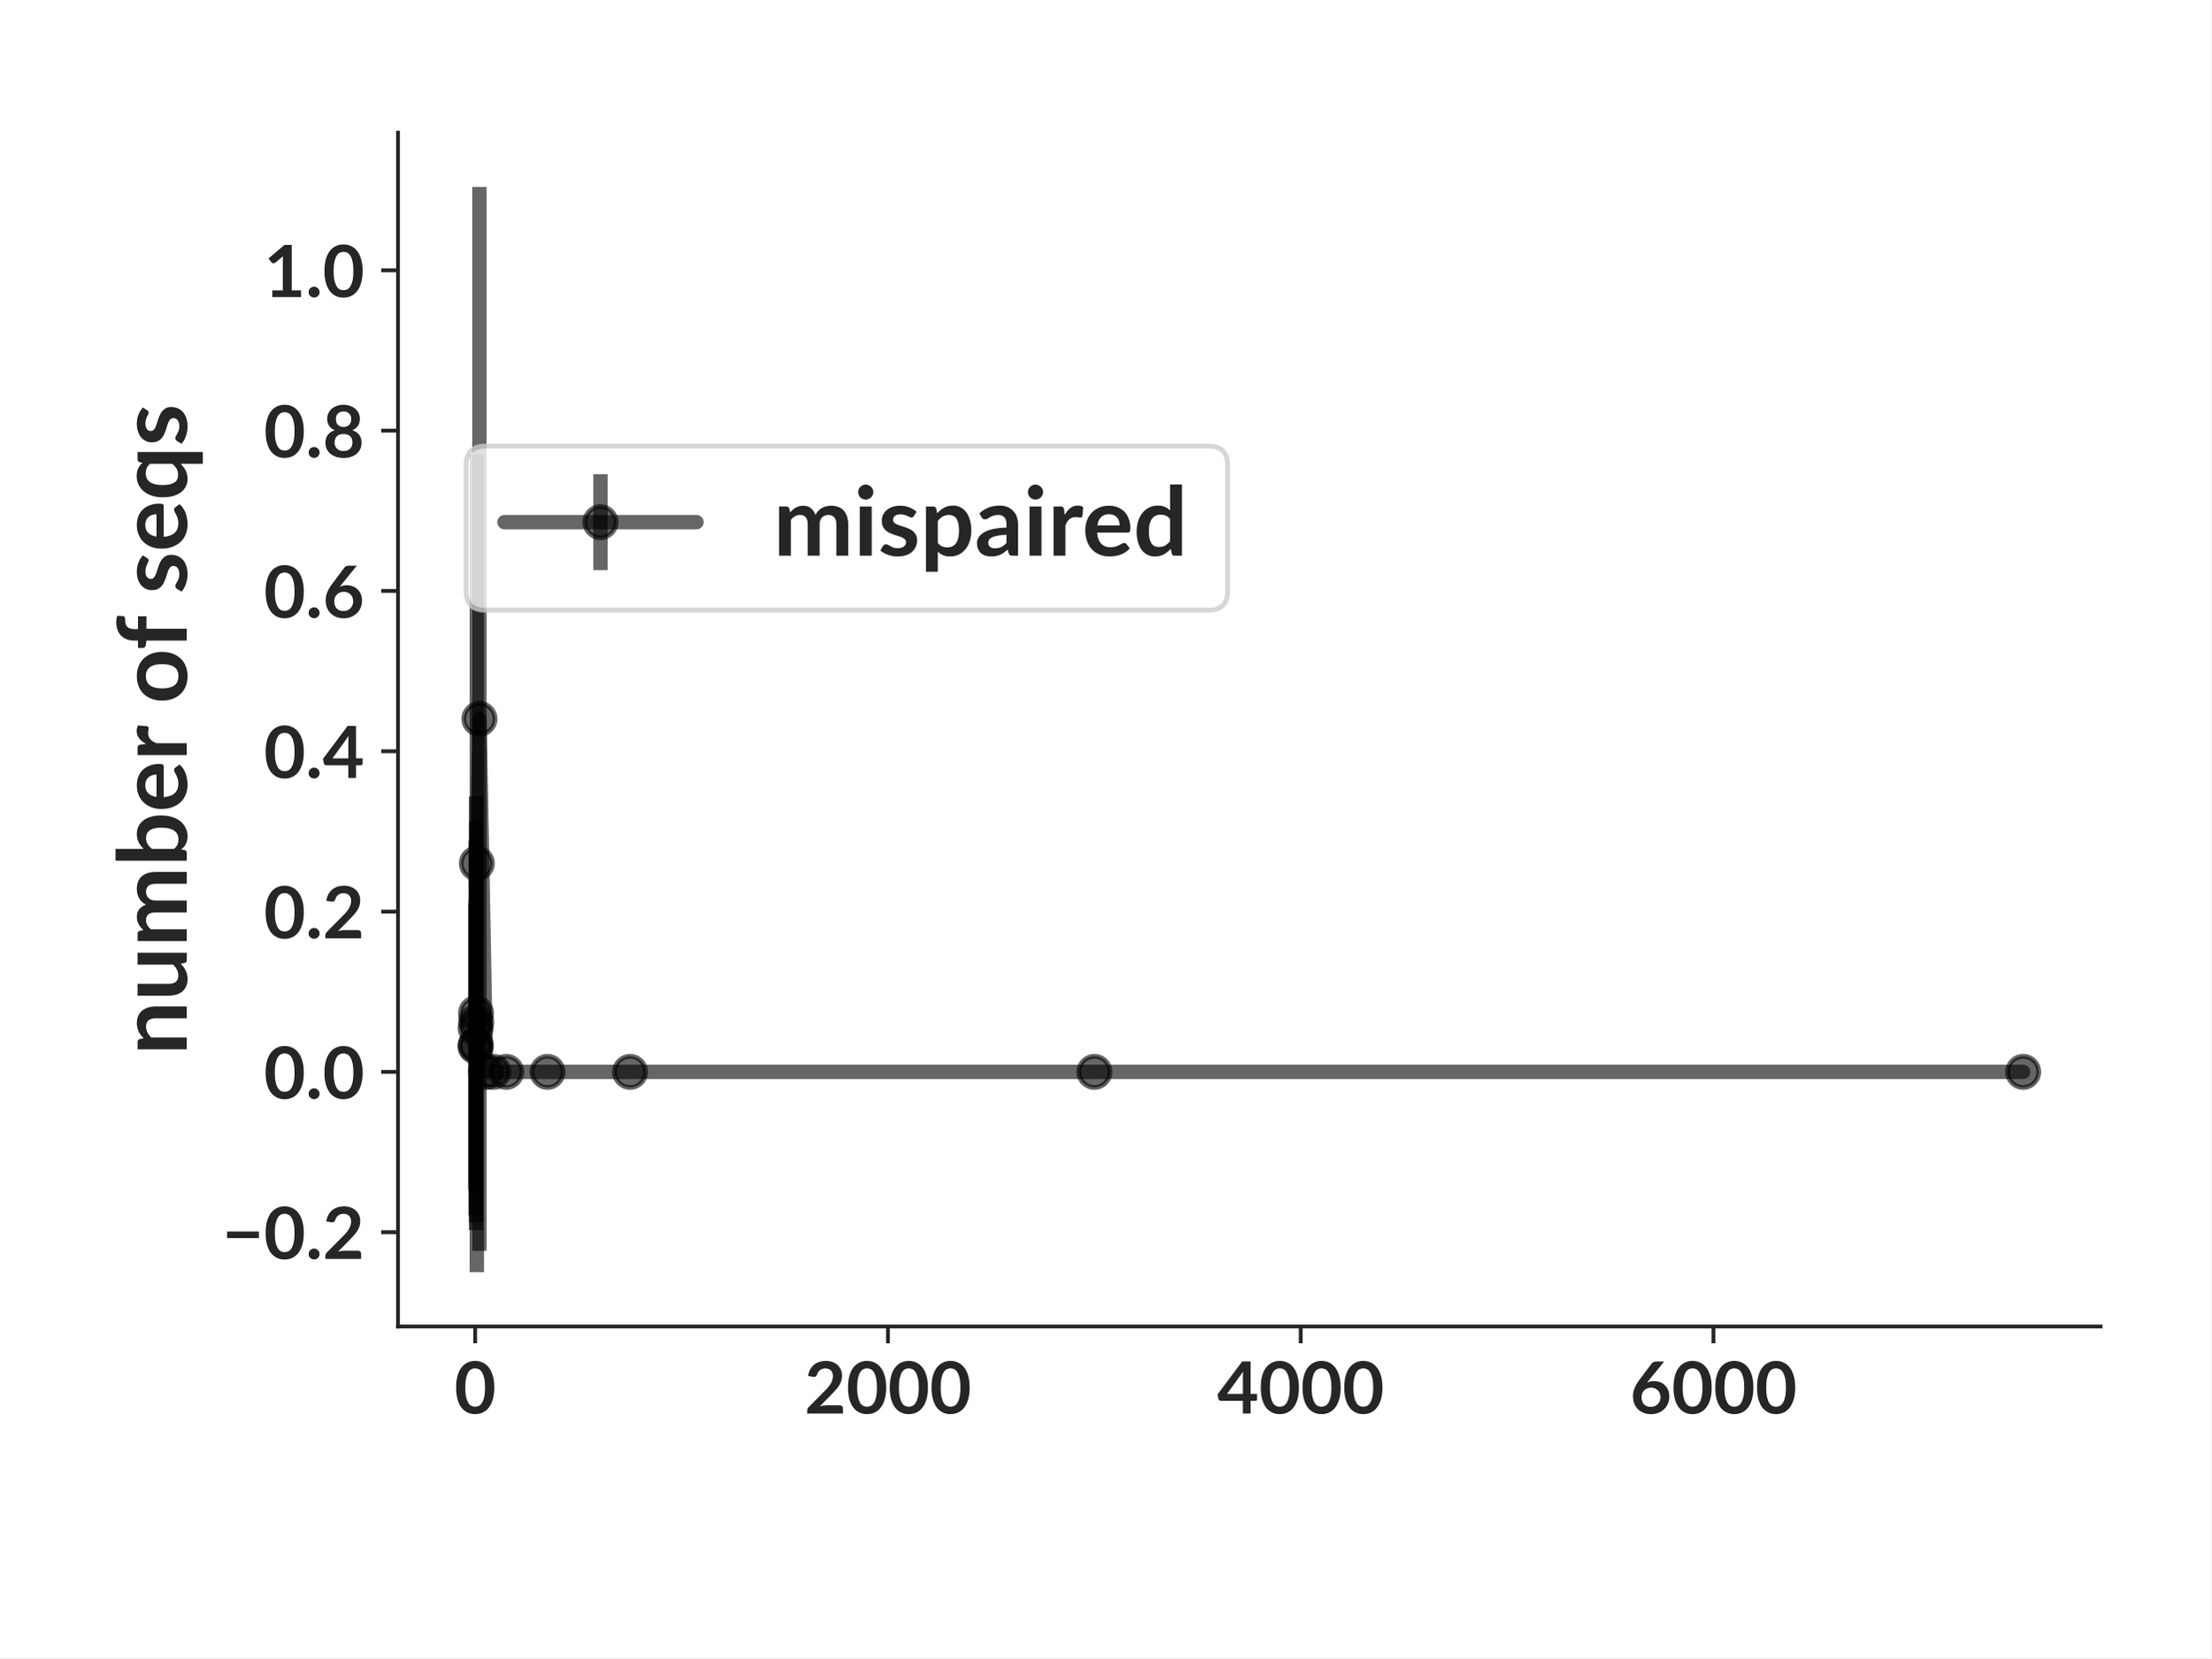
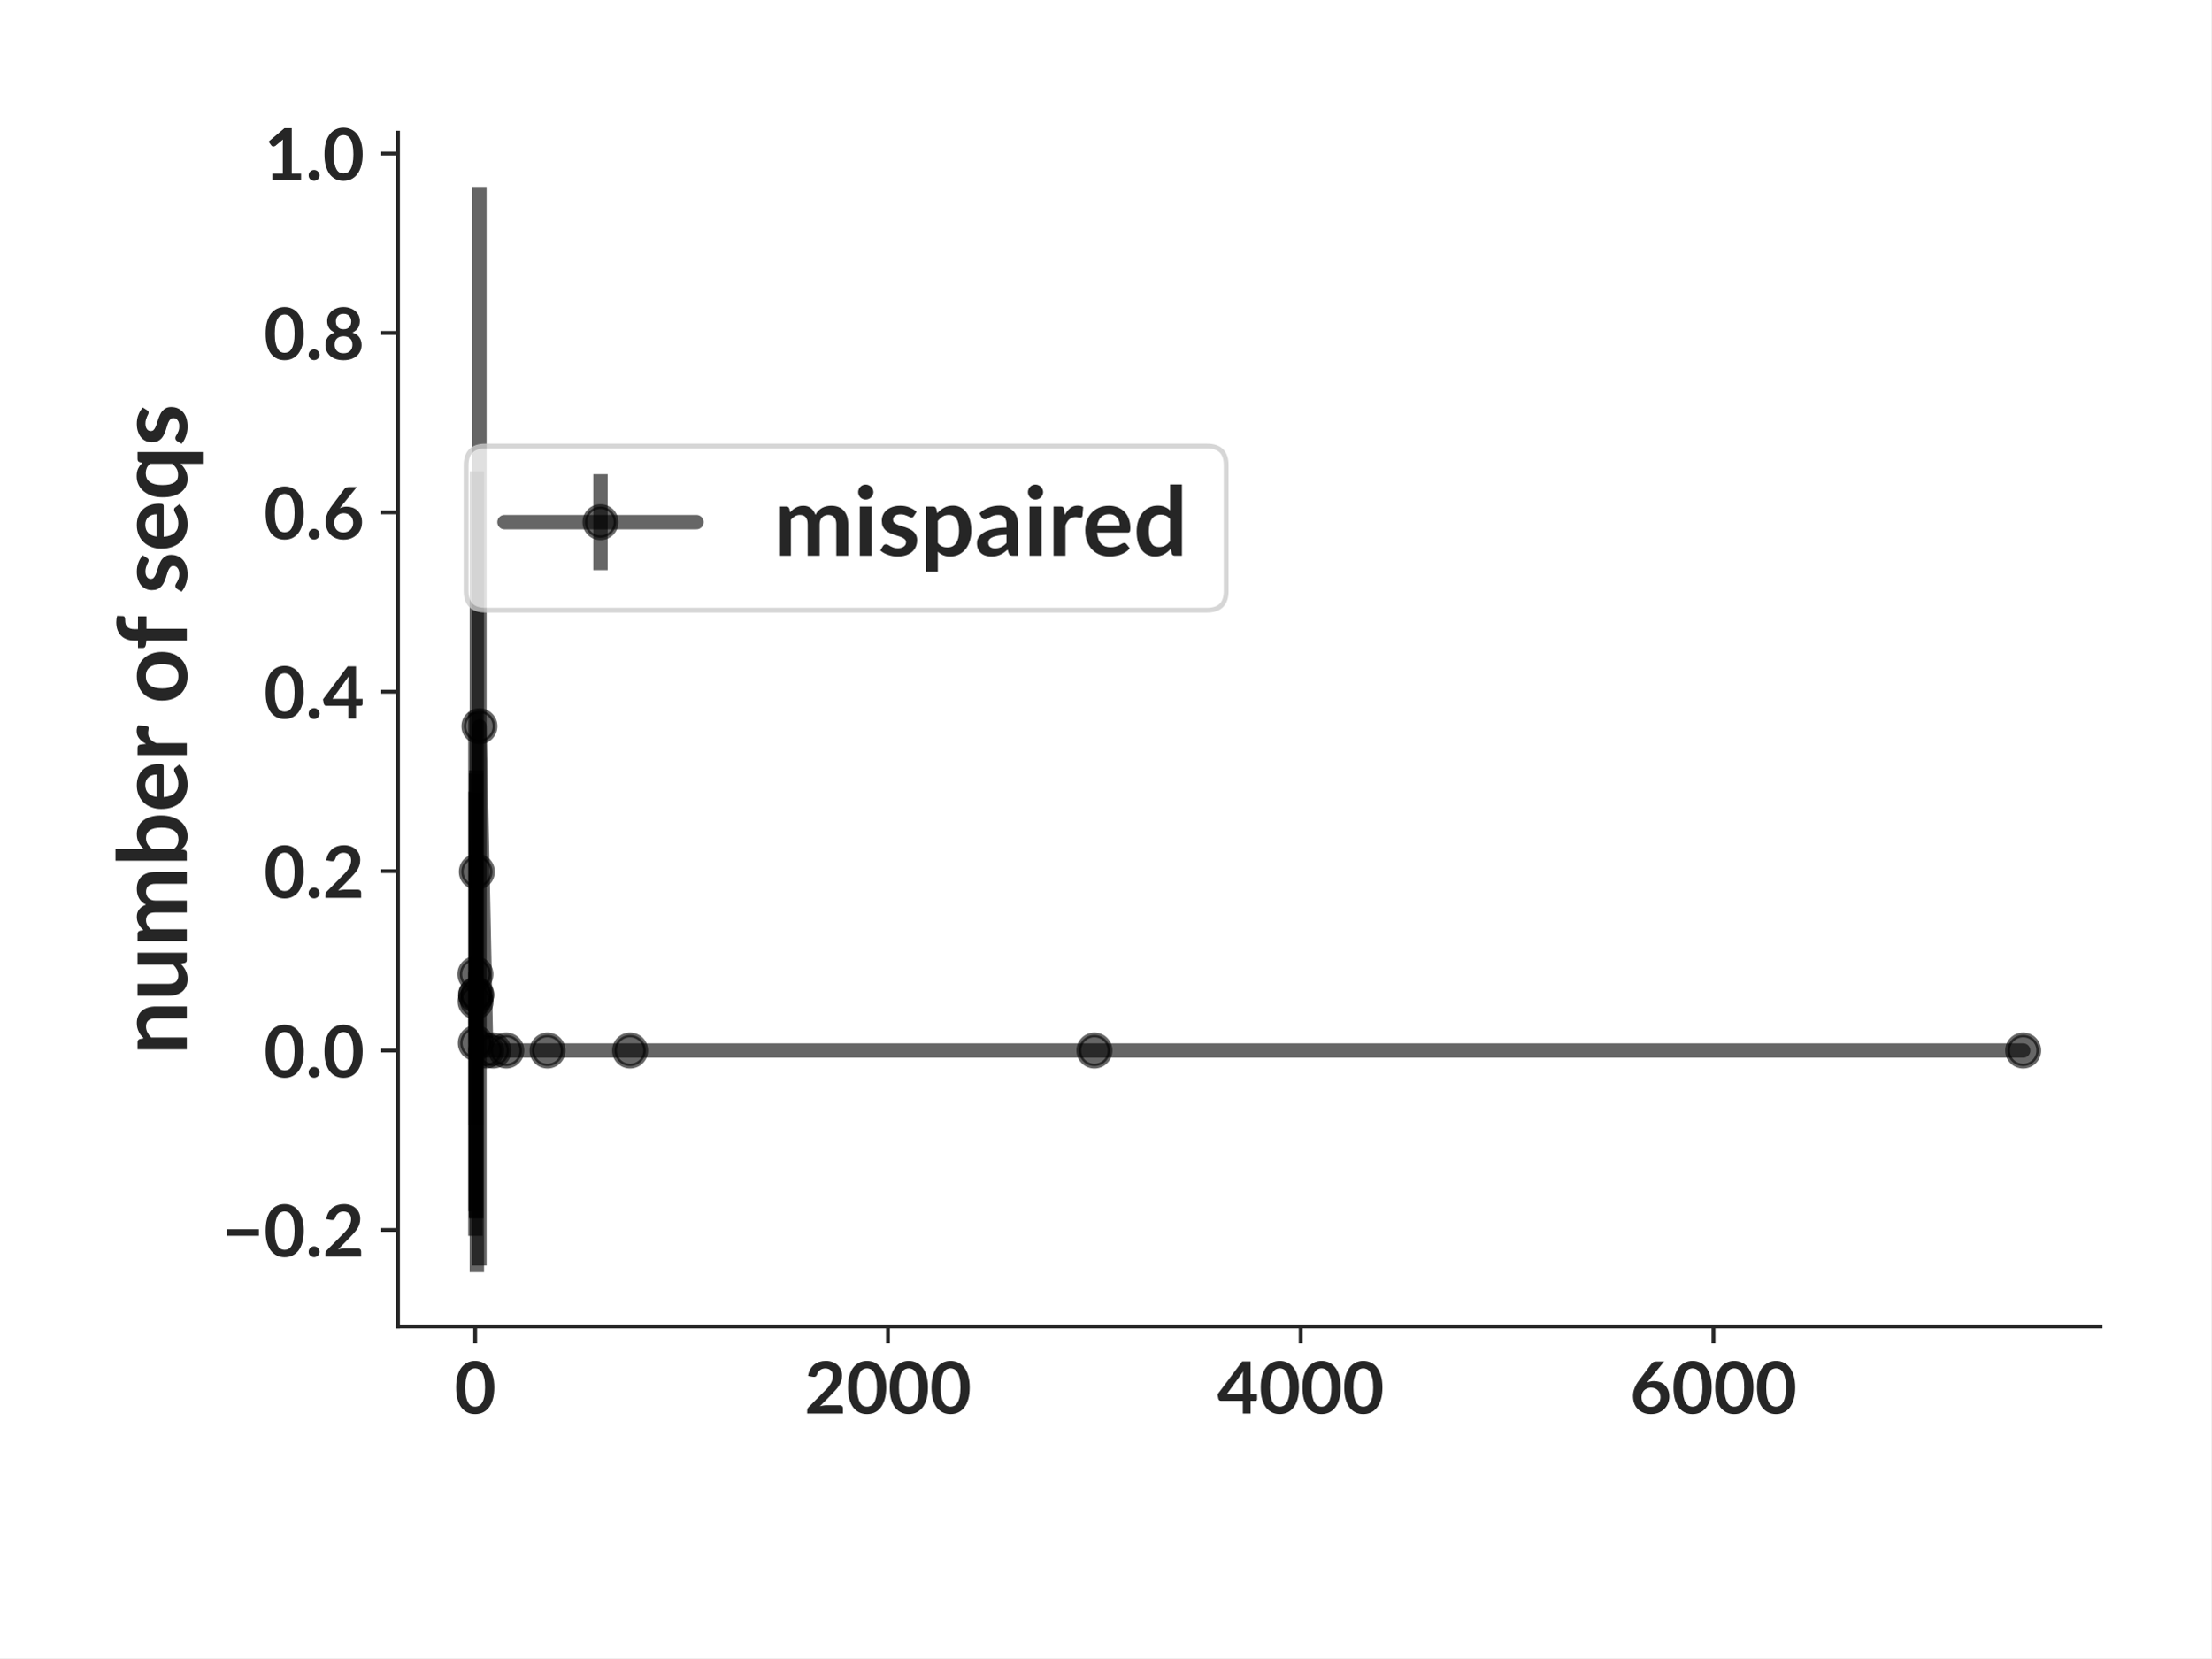
<svg xmlns="http://www.w3.org/2000/svg" xmlns:xlink="http://www.w3.org/1999/xlink" width="460.8pt" height="345.6pt" viewBox="0 0 460.8 345.6" version="1.1">
  <defs>
    <style type="text/css">*{stroke-linejoin: round; stroke-linecap: butt}</style>
  </defs>
  <g id="figure_1">
    <g id="patch_1">
      <path d="M 0 345.6  L 460.8 345.6  L 460.8 0  L 0 0  z " style="fill: #ffffff" />
    </g>
    <g id="axes_1">
      <g id="patch_2">
        <path d="M 82.944 276.48  L 437.76 276.48  L 437.76 27.648  L 82.944 27.648  z " style="fill: #ffffff" />
      </g>
      <g id="matplotlib.axis_1">
        <g id="xtick_1">
          <g id="line2d_1">
            <defs>
-               <path id="m8c9f6e8ddd" d="M 0 0  L 0 3.5  " style="stroke: #262626; stroke-width: 0.8" />
+               <path id="m60df31f685" d="M 0 0  L 0 3.5  " style="stroke: #262626; stroke-width: 0.8" />
            </defs>
            <g>
-               <use xlink:href="#m8c9f6e8ddd" x="99.029" y="276.48" style="fill: #262626; stroke: #262626; stroke-width: 0.8" />
+               <use xlink:href="#m60df31f685" x="99.029" y="276.48" style="fill: #262626; stroke: #262626; stroke-width: 0.8" />
            </g>
          </g>
          <g id="text_1">
-             <text style="font-weight: 700; font-size: 15px; font-family: 'Lato'; text-anchor: middle; fill: #262626" x="99.029" y="294.625" transform="rotate(-0 99.02899 294.6245)">0</text>
+             <text style="fill: #262626; font: 700 15px 'Lato'; text-anchor: middle" x="99.029" y="294.625" transform="rotate(-0 99.02899 294.6245)">0</text>
          </g>
        </g>
        <g id="xtick_2">
          <g id="line2d_2">
            <g>
-               <use xlink:href="#m8c9f6e8ddd" x="185.051" y="276.48" style="fill: #262626; stroke: #262626; stroke-width: 0.8" />
+               <use xlink:href="#m60df31f685" x="185.051" y="276.48" style="fill: #262626; stroke: #262626; stroke-width: 0.8" />
            </g>
          </g>
          <g id="text_2">
-             <text style="font-weight: 700; font-size: 15px; font-family: 'Lato'; text-anchor: middle; fill: #262626" x="185.051" y="294.625" transform="rotate(-0 185.0507 294.6245)">2000</text>
+             <text style="fill: #262626; font: 700 15px 'Lato'; text-anchor: middle" x="185.051" y="294.625" transform="rotate(-0 185.0507 294.6245)">2000</text>
          </g>
        </g>
        <g id="xtick_3">
          <g id="line2d_3">
            <g>
-               <use xlink:href="#m8c9f6e8ddd" x="271.072" y="276.48" style="fill: #262626; stroke: #262626; stroke-width: 0.8" />
+               <use xlink:href="#m60df31f685" x="271.072" y="276.48" style="fill: #262626; stroke: #262626; stroke-width: 0.8" />
            </g>
          </g>
          <g id="text_3">
-             <text style="font-weight: 700; font-size: 15px; font-family: 'Lato'; text-anchor: middle; fill: #262626" x="271.072" y="294.625" transform="rotate(-0 271.0725 294.6245)">4000</text>
+             <text style="fill: #262626; font: 700 15px 'Lato'; text-anchor: middle" x="271.072" y="294.625" transform="rotate(-0 271.0725 294.6245)">4000</text>
          </g>
        </g>
        <g id="xtick_4">
          <g id="line2d_4">
            <g>
-               <use xlink:href="#m8c9f6e8ddd" x="357.094" y="276.48" style="fill: #262626; stroke: #262626; stroke-width: 0.8" />
+               <use xlink:href="#m60df31f685" x="357.094" y="276.48" style="fill: #262626; stroke: #262626; stroke-width: 0.8" />
            </g>
          </g>
          <g id="text_4">
-             <text style="font-weight: 700; font-size: 15px; font-family: 'Lato'; text-anchor: middle; fill: #262626" x="357.094" y="294.625" transform="rotate(-0 357.0942 294.6245)">6000</text>
+             <text style="fill: #262626; font: 700 15px 'Lato'; text-anchor: middle" x="357.094" y="294.625" transform="rotate(-0 357.0942 294.6245)">6000</text>
          </g>
        </g>
      </g>
      <g id="matplotlib.axis_2">
        <g id="ytick_1">
          <g id="line2d_5">
            <defs>
-               <path id="me61610b244" d="M 0 0  L -3.5 0  " style="stroke: #262626; stroke-width: 0.8" />
+               <path id="macea03bafc" d="M 0 0  L -3.5 0  " style="stroke: #262626; stroke-width: 0.8" />
            </defs>
            <g>
-               <use xlink:href="#me61610b244" x="82.944" y="256.832" style="fill: #262626; stroke: #262626; stroke-width: 0.8" />
+               <use xlink:href="#macea03bafc" x="82.944" y="256.357" style="fill: #262626; stroke: #262626; stroke-width: 0.8" />
            </g>
          </g>
          <g id="text_5">
-             <text style="font-weight: 700; font-size: 15px; font-family: 'Lato'; text-anchor: end; fill: #262626" x="75.944" y="262.404" transform="rotate(-0 75.944 262.4043)">−0.2</text>
+             <text style="fill: #262626; font: 700 15px 'Lato'; text-anchor: end" x="75.944" y="261.929" transform="rotate(-0 75.944 261.9289)">−0.2</text>
          </g>
        </g>
        <g id="ytick_2">
          <g id="line2d_6">
            <g>
-               <use xlink:href="#me61610b244" x="82.944" y="223.416" style="fill: #262626; stroke: #262626; stroke-width: 0.8" />
+               <use xlink:href="#macea03bafc" x="82.944" y="218.964" style="fill: #262626; stroke: #262626; stroke-width: 0.8" />
            </g>
          </g>
          <g id="text_6">
-             <text style="font-weight: 700; font-size: 15px; font-family: 'Lato'; text-anchor: end; fill: #262626" x="75.944" y="228.988" transform="rotate(-0 75.944 228.9881)">0.0</text>
+             <text style="fill: #262626; font: 700 15px 'Lato'; text-anchor: end" x="75.944" y="224.536" transform="rotate(-0 75.944 224.5363)">0.0</text>
          </g>
        </g>
        <g id="ytick_3">
          <g id="line2d_7">
            <g>
-               <use xlink:href="#me61610b244" x="82.944" y="190" style="fill: #262626; stroke: #262626; stroke-width: 0.8" />
+               <use xlink:href="#macea03bafc" x="82.944" y="181.571" style="fill: #262626; stroke: #262626; stroke-width: 0.8" />
            </g>
          </g>
          <g id="text_7">
-             <text style="font-weight: 700; font-size: 15px; font-family: 'Lato'; text-anchor: end; fill: #262626" x="75.944" y="195.572" transform="rotate(-0 75.944 195.5718)">0.2</text>
+             <text style="fill: #262626; font: 700 15px 'Lato'; text-anchor: end" x="75.944" y="187.144" transform="rotate(-0 75.944 187.1436)">0.2</text>
          </g>
        </g>
        <g id="ytick_4">
          <g id="line2d_8">
            <g>
-               <use xlink:href="#me61610b244" x="82.944" y="156.583" style="fill: #262626; stroke: #262626; stroke-width: 0.8" />
+               <use xlink:href="#macea03bafc" x="82.944" y="144.179" style="fill: #262626; stroke: #262626; stroke-width: 0.8" />
            </g>
          </g>
          <g id="text_8">
-             <text style="font-weight: 700; font-size: 15px; font-family: 'Lato'; text-anchor: end; fill: #262626" x="75.944" y="162.156" transform="rotate(-0 75.944 162.1556)">0.4</text>
+             <text style="fill: #262626; font: 700 15px 'Lato'; text-anchor: end" x="75.944" y="149.751" transform="rotate(-0 75.944 149.751)">0.4</text>
          </g>
        </g>
        <g id="ytick_5">
          <g id="line2d_9">
            <g>
-               <use xlink:href="#me61610b244" x="82.944" y="123.167" style="fill: #262626; stroke: #262626; stroke-width: 0.8" />
+               <use xlink:href="#macea03bafc" x="82.944" y="106.786" style="fill: #262626; stroke: #262626; stroke-width: 0.8" />
            </g>
          </g>
          <g id="text_9">
-             <text style="font-weight: 700; font-size: 15px; font-family: 'Lato'; text-anchor: end; fill: #262626" x="75.944" y="128.739" transform="rotate(-0 75.944 128.7393)">0.6</text>
+             <text style="fill: #262626; font: 700 15px 'Lato'; text-anchor: end" x="75.944" y="112.358" transform="rotate(-0 75.944 112.3584)">0.6</text>
          </g>
        </g>
        <g id="ytick_6">
          <g id="line2d_10">
            <g>
-               <use xlink:href="#me61610b244" x="82.944" y="89.751" style="fill: #262626; stroke: #262626; stroke-width: 0.8" />
+               <use xlink:href="#macea03bafc" x="82.944" y="69.393" style="fill: #262626; stroke: #262626; stroke-width: 0.8" />
            </g>
          </g>
          <g id="text_10">
-             <text style="font-weight: 700; font-size: 15px; font-family: 'Lato'; text-anchor: end; fill: #262626" x="75.944" y="95.323" transform="rotate(-0 75.944 95.32304)">0.8</text>
+             <text style="fill: #262626; font: 700 15px 'Lato'; text-anchor: end" x="75.944" y="74.966" transform="rotate(-0 75.944 74.96571)">0.8</text>
          </g>
        </g>
        <g id="ytick_7">
          <g id="line2d_11">
            <g>
-               <use xlink:href="#me61610b244" x="82.944" y="56.335" style="fill: #262626; stroke: #262626; stroke-width: 0.8" />
+               <use xlink:href="#macea03bafc" x="82.944" y="32.001" style="fill: #262626; stroke: #262626; stroke-width: 0.8" />
            </g>
          </g>
          <g id="text_11">
-             <text style="font-weight: 700; font-size: 15px; font-family: 'Lato'; text-anchor: end; fill: #262626" x="75.944" y="61.907" transform="rotate(-0 75.944 61.90678)">1.0</text>
+             <text style="fill: #262626; font: 700 15px 'Lato'; text-anchor: end" x="75.944" y="37.573" transform="rotate(-0 75.944 37.57307)">1.0</text>
          </g>
        </g>
        <g id="text_12">
-           <text style="font-weight: 700; font-size: 20px; font-family: 'Lato'; text-anchor: middle; fill: #262626" x="38.931" y="152.064" transform="rotate(-90 38.9315 152.064)">number of seqs</text>
+           <text style="fill: #262626; font: 700 20px 'Lato'; text-anchor: middle" x="38.931" y="152.064" transform="rotate(-90 38.9315 152.064)">number of seqs</text>
        </g>
      </g>
      <g id="LineCollection_1">
-         <path d="M 99.072 247.932  L 99.072 188.235  " clip-path="url(#p8f11dc328a)" style="fill: none; stroke: #000000; stroke-opacity: 0.6; stroke-width: 3" />
-         <path d="M 99.115 253.351  L 99.115 175.206  " clip-path="url(#p8f11dc328a)" style="fill: none; stroke: #000000; stroke-opacity: 0.6; stroke-width: 3" />
-         <path d="M 99.158 248.351  L 99.158 187.342  " clip-path="url(#p8f11dc328a)" style="fill: none; stroke: #000000; stroke-opacity: 0.6; stroke-width: 3" />
-         <path d="M 99.201 256.386  L 99.201 165.995  " clip-path="url(#p8f11dc328a)" style="fill: none; stroke: #000000; stroke-opacity: 0.6; stroke-width: 3" />
-         <path d="M 99.244 254.744  L 99.244 171.203  " clip-path="url(#p8f11dc328a)" style="fill: none; stroke: #000000; stroke-opacity: 0.6; stroke-width: 3" />
-         <path d="M 99.373 265.169  L 99.373 94.749  " clip-path="url(#p8f11dc328a)" style="fill: none; stroke: #000000; stroke-opacity: 0.6; stroke-width: 3" />
-         <path d="M 99.911 260.713  L 99.911 38.959  " clip-path="url(#p8f11dc328a)" style="fill: none; stroke: #000000; stroke-opacity: 0.6; stroke-width: 3" />
-         <path d="M 101.309 223.416  L 101.309 223.416  " clip-path="url(#p8f11dc328a)" style="fill: none; stroke: #000000; stroke-opacity: 0.6; stroke-width: 3" />
-         <path d="M 102.814 223.416  L 102.814 223.416  " clip-path="url(#p8f11dc328a)" style="fill: none; stroke: #000000; stroke-opacity: 0.6; stroke-width: 3" />
-         <path d="M 105.502 223.416  L 105.502 223.416  " clip-path="url(#p8f11dc328a)" style="fill: none; stroke: #000000; stroke-opacity: 0.6; stroke-width: 3" />
-         <path d="M 114.104 223.416  L 114.104 223.416  " clip-path="url(#p8f11dc328a)" style="fill: none; stroke: #000000; stroke-opacity: 0.6; stroke-width: 3" />
-         <path d="M 131.309 223.416  L 131.309 223.416  " clip-path="url(#p8f11dc328a)" style="fill: none; stroke: #000000; stroke-opacity: 0.6; stroke-width: 3" />
-         <path d="M 228.083 223.416  L 228.083 223.416  " clip-path="url(#p8f11dc328a)" style="fill: none; stroke: #000000; stroke-opacity: 0.6; stroke-width: 3" />
-         <path d="M 421.632 223.416  L 421.632 223.416  " clip-path="url(#p8f11dc328a)" style="fill: none; stroke: #000000; stroke-opacity: 0.6; stroke-width: 3" />
+         <path d="M 99.072 257.595  L 99.072 148.509  " clip-path="url(#pdbb3d6be7b)" style="fill: none; stroke: #000000; stroke-opacity: 0.6; stroke-width: 3" />
+         <path d="M 99.115 252.461  L 99.115 165.017  " clip-path="url(#pdbb3d6be7b)" style="fill: none; stroke: #000000; stroke-opacity: 0.6; stroke-width: 3" />
+         <path d="M 99.158 234.473  L 99.158 200.339  " clip-path="url(#pdbb3d6be7b)" style="fill: none; stroke: #000000; stroke-opacity: 0.6; stroke-width: 3" />
+         <path d="M 99.201 253.803  L 99.201 161.185  " clip-path="url(#pdbb3d6be7b)" style="fill: none; stroke: #000000; stroke-opacity: 0.6; stroke-width: 3" />
+         <path d="M 99.244 254.02  L 99.244 160.538  " clip-path="url(#pdbb3d6be7b)" style="fill: none; stroke: #000000; stroke-opacity: 0.6; stroke-width: 3" />
+         <path d="M 99.373 265.169  L 99.373 98.215  " clip-path="url(#pdbb3d6be7b)" style="fill: none; stroke: #000000; stroke-opacity: 0.6; stroke-width: 3" />
+         <path d="M 99.911 263.788  L 99.911 38.959  " clip-path="url(#pdbb3d6be7b)" style="fill: none; stroke: #000000; stroke-opacity: 0.6; stroke-width: 3" />
+         <path d="M 101.309 218.964  L 101.309 218.964  " clip-path="url(#pdbb3d6be7b)" style="fill: none; stroke: #000000; stroke-opacity: 0.6; stroke-width: 3" />
+         <path d="M 102.814 218.964  L 102.814 218.964  " clip-path="url(#pdbb3d6be7b)" style="fill: none; stroke: #000000; stroke-opacity: 0.6; stroke-width: 3" />
+         <path d="M 105.502 218.964  L 105.502 218.964  " clip-path="url(#pdbb3d6be7b)" style="fill: none; stroke: #000000; stroke-opacity: 0.6; stroke-width: 3" />
+         <path d="M 114.104 218.964  L 114.104 218.964  " clip-path="url(#pdbb3d6be7b)" style="fill: none; stroke: #000000; stroke-opacity: 0.6; stroke-width: 3" />
+         <path d="M 131.309 218.964  L 131.309 218.964  " clip-path="url(#pdbb3d6be7b)" style="fill: none; stroke: #000000; stroke-opacity: 0.6; stroke-width: 3" />
+         <path d="M 228.083 218.964  L 228.083 218.964  " clip-path="url(#pdbb3d6be7b)" style="fill: none; stroke: #000000; stroke-opacity: 0.6; stroke-width: 3" />
+         <path d="M 421.632 218.964  L 421.632 218.964  " clip-path="url(#pdbb3d6be7b)" style="fill: none; stroke: #000000; stroke-opacity: 0.6; stroke-width: 3" />
      </g>
      <g id="line2d_12">
-         <path d="M 99.072 218.083  L 99.115 214.279  L 99.158 217.846  L 99.201 211.19  L 99.244 212.973  L 99.373 179.959  L 99.911 149.836  L 101.309 223.416  L 102.814 223.416  L 105.502 223.416  L 114.104 223.416  L 131.309 223.416  L 228.083 223.416  L 421.632 223.416  " clip-path="url(#p8f11dc328a)" style="fill: none; stroke: #000000; stroke-opacity: 0.6; stroke-width: 3; stroke-linecap: round" />
+         <path d="M 99.072 203.052  L 99.115 208.739  L 99.158 217.406  L 99.201 207.494  L 99.244 207.279  L 99.373 181.692  L 99.911 151.373  L 101.309 218.964  L 102.814 218.964  L 105.502 218.964  L 114.104 218.964  L 131.309 218.964  L 228.083 218.964  L 421.632 218.964  " clip-path="url(#pdbb3d6be7b)" style="fill: none; stroke: #000000; stroke-opacity: 0.6; stroke-width: 3; stroke-linecap: round" />
        <defs>
-           <path id="m107be251b6" d="M 0 3.25  C 0.862 3.25 1.689 2.908 2.298 2.298  C 2.908 1.689 3.25 0.862 3.25 0  C 3.25 -0.862 2.908 -1.689 2.298 -2.298  C 1.689 -2.908 0.862 -3.25 0 -3.25  C -0.862 -3.25 -1.689 -2.908 -2.298 -2.298  C -2.908 -1.689 -3.25 -0.862 -3.25 0  C -3.25 0.862 -2.908 1.689 -2.298 2.298  C -1.689 2.908 -0.862 3.25 0 3.25  z " style="stroke: #000000; stroke-opacity: 0.6" />
+           <path id="mb3ae86fa4f" d="M 0 3.25  C 0.862 3.25 1.689 2.908 2.298 2.298  C 2.908 1.689 3.25 0.862 3.25 0  C 3.25 -0.862 2.908 -1.689 2.298 -2.298  C 1.689 -2.908 0.862 -3.25 0 -3.25  C -0.862 -3.25 -1.689 -2.908 -2.298 -2.298  C -2.908 -1.689 -3.25 -0.862 -3.25 0  C -3.25 0.862 -2.908 1.689 -2.298 2.298  C -1.689 2.908 -0.862 3.25 0 3.25  z " style="stroke: #000000; stroke-opacity: 0.6" />
        </defs>
-         <g clip-path="url(#p8f11dc328a)">
-           <use xlink:href="#m107be251b6" x="99.072" y="218.083" style="fill-opacity: 0.6; stroke: #000000; stroke-opacity: 0.6" />
-           <use xlink:href="#m107be251b6" x="99.115" y="214.279" style="fill-opacity: 0.6; stroke: #000000; stroke-opacity: 0.6" />
-           <use xlink:href="#m107be251b6" x="99.158" y="217.846" style="fill-opacity: 0.6; stroke: #000000; stroke-opacity: 0.6" />
-           <use xlink:href="#m107be251b6" x="99.201" y="211.19" style="fill-opacity: 0.6; stroke: #000000; stroke-opacity: 0.6" />
-           <use xlink:href="#m107be251b6" x="99.244" y="212.973" style="fill-opacity: 0.6; stroke: #000000; stroke-opacity: 0.6" />
-           <use xlink:href="#m107be251b6" x="99.373" y="179.959" style="fill-opacity: 0.6; stroke: #000000; stroke-opacity: 0.6" />
-           <use xlink:href="#m107be251b6" x="99.911" y="149.836" style="fill-opacity: 0.6; stroke: #000000; stroke-opacity: 0.6" />
-           <use xlink:href="#m107be251b6" x="101.309" y="223.416" style="fill-opacity: 0.6; stroke: #000000; stroke-opacity: 0.6" />
-           <use xlink:href="#m107be251b6" x="102.814" y="223.416" style="fill-opacity: 0.6; stroke: #000000; stroke-opacity: 0.6" />
-           <use xlink:href="#m107be251b6" x="105.502" y="223.416" style="fill-opacity: 0.6; stroke: #000000; stroke-opacity: 0.6" />
-           <use xlink:href="#m107be251b6" x="114.104" y="223.416" style="fill-opacity: 0.6; stroke: #000000; stroke-opacity: 0.6" />
-           <use xlink:href="#m107be251b6" x="131.309" y="223.416" style="fill-opacity: 0.6; stroke: #000000; stroke-opacity: 0.6" />
-           <use xlink:href="#m107be251b6" x="228.083" y="223.416" style="fill-opacity: 0.6; stroke: #000000; stroke-opacity: 0.6" />
-           <use xlink:href="#m107be251b6" x="421.632" y="223.416" style="fill-opacity: 0.6; stroke: #000000; stroke-opacity: 0.6" />
+         <g clip-path="url(#pdbb3d6be7b)">
+           <use xlink:href="#mb3ae86fa4f" x="99.072" y="203.052" style="fill-opacity: 0.6; stroke: #000000; stroke-opacity: 0.6" />
+           <use xlink:href="#mb3ae86fa4f" x="99.115" y="208.739" style="fill-opacity: 0.6; stroke: #000000; stroke-opacity: 0.6" />
+           <use xlink:href="#mb3ae86fa4f" x="99.158" y="217.406" style="fill-opacity: 0.6; stroke: #000000; stroke-opacity: 0.6" />
+           <use xlink:href="#mb3ae86fa4f" x="99.201" y="207.494" style="fill-opacity: 0.6; stroke: #000000; stroke-opacity: 0.6" />
+           <use xlink:href="#mb3ae86fa4f" x="99.244" y="207.279" style="fill-opacity: 0.6; stroke: #000000; stroke-opacity: 0.6" />
+           <use xlink:href="#mb3ae86fa4f" x="99.373" y="181.692" style="fill-opacity: 0.6; stroke: #000000; stroke-opacity: 0.6" />
+           <use xlink:href="#mb3ae86fa4f" x="99.911" y="151.373" style="fill-opacity: 0.6; stroke: #000000; stroke-opacity: 0.6" />
+           <use xlink:href="#mb3ae86fa4f" x="101.309" y="218.964" style="fill-opacity: 0.6; stroke: #000000; stroke-opacity: 0.6" />
+           <use xlink:href="#mb3ae86fa4f" x="102.814" y="218.964" style="fill-opacity: 0.6; stroke: #000000; stroke-opacity: 0.6" />
+           <use xlink:href="#mb3ae86fa4f" x="105.502" y="218.964" style="fill-opacity: 0.6; stroke: #000000; stroke-opacity: 0.6" />
+           <use xlink:href="#mb3ae86fa4f" x="114.104" y="218.964" style="fill-opacity: 0.6; stroke: #000000; stroke-opacity: 0.6" />
+           <use xlink:href="#mb3ae86fa4f" x="131.309" y="218.964" style="fill-opacity: 0.6; stroke: #000000; stroke-opacity: 0.6" />
+           <use xlink:href="#mb3ae86fa4f" x="228.083" y="218.964" style="fill-opacity: 0.6; stroke: #000000; stroke-opacity: 0.6" />
+           <use xlink:href="#mb3ae86fa4f" x="421.632" y="218.964" style="fill-opacity: 0.6; stroke: #000000; stroke-opacity: 0.6" />
        </g>
      </g>
      <g id="patch_3">
        <path d="M 82.944 276.48  L 82.944 27.648  " style="fill: none; stroke: #262626; stroke-width: 0.8; stroke-linejoin: miter; stroke-linecap: square" />
      </g>
      <g id="patch_4">
        <path d="M 82.944 276.48  L 437.76 276.48  " style="fill: none; stroke: #262626; stroke-width: 0.8; stroke-linejoin: miter; stroke-linecap: square" />
      </g>
      <g id="legend_1">
        <g id="patch_5">
-           <path d="M 101.137 127.181  L 251.84 127.181  Q 255.84 127.181 255.84 123.181  L 255.84 96.971  Q 255.84 92.971 251.84 92.971  L 101.137 92.971  Q 97.137 92.971 97.137 96.971  L 97.137 123.181  Q 97.137 127.181 101.137 127.181  z " style="fill: #ffffff; opacity: 0.8; stroke: #cccccc; stroke-linejoin: miter" />
+           <path d="M 101.137 127.181  L 251.54 127.181  Q 255.54 127.181 255.54 123.181  L 255.54 96.971  Q 255.54 92.971 251.54 92.971  L 101.137 92.971  Q 97.137 92.971 97.137 96.971  L 97.137 123.181  Q 97.137 127.181 101.137 127.181  z " style="fill: #ffffff; opacity: 0.8; stroke: #cccccc; stroke-linejoin: miter" />
        </g>
        <g id="LineCollection_2">
          <path d="M 125.137 118.831  L 125.137 98.831  " style="fill: none; stroke: #000000; stroke-opacity: 0.6; stroke-width: 3" />
        </g>
        <g id="line2d_13">
          <path d="M 105.137 108.831  L 145.137 108.831  " style="fill: none; stroke: #000000; stroke-opacity: 0.6; stroke-width: 3; stroke-linecap: round" />
        </g>
        <g id="line2d_14">
          <g>
-             <use xlink:href="#m107be251b6" x="125.137" y="108.831" style="fill-opacity: 0.6; stroke: #000000; stroke-opacity: 0.6" />
+             <use xlink:href="#mb3ae86fa4f" x="125.137" y="108.831" style="fill-opacity: 0.6; stroke: #000000; stroke-opacity: 0.6" />
          </g>
        </g>
        <g id="text_13">
-           <text style="font-weight: 700; font-size: 20px; font-family: 'Lato'; text-anchor: start; fill: #262626" x="161.137" y="115.831" transform="rotate(-0 161.1366 115.8308)">mispaired</text>
+           <text style="fill: #262626; font: 700 20px 'Lato'; text-anchor: start" x="161.137" y="115.831" transform="rotate(-0 161.1366 115.8308)">mispaired</text>
        </g>
      </g>
    </g>
  </g>
  <defs>
-     <clipPath id="p8f11dc328a">
+     <clipPath id="pdbb3d6be7b">
      <rect x="82.944" y="27.648" width="354.816" height="248.832" />
    </clipPath>
  </defs>
</svg>
